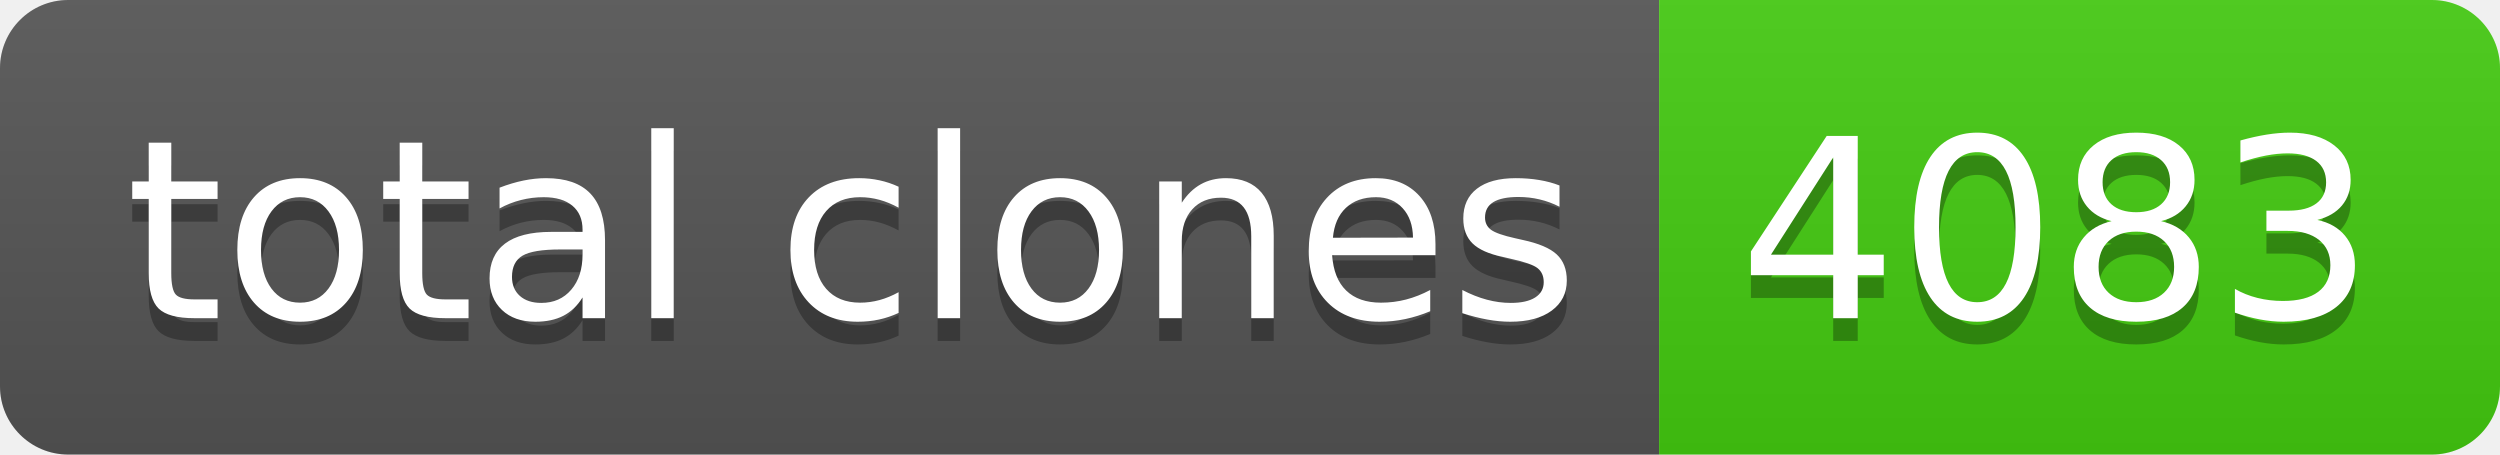
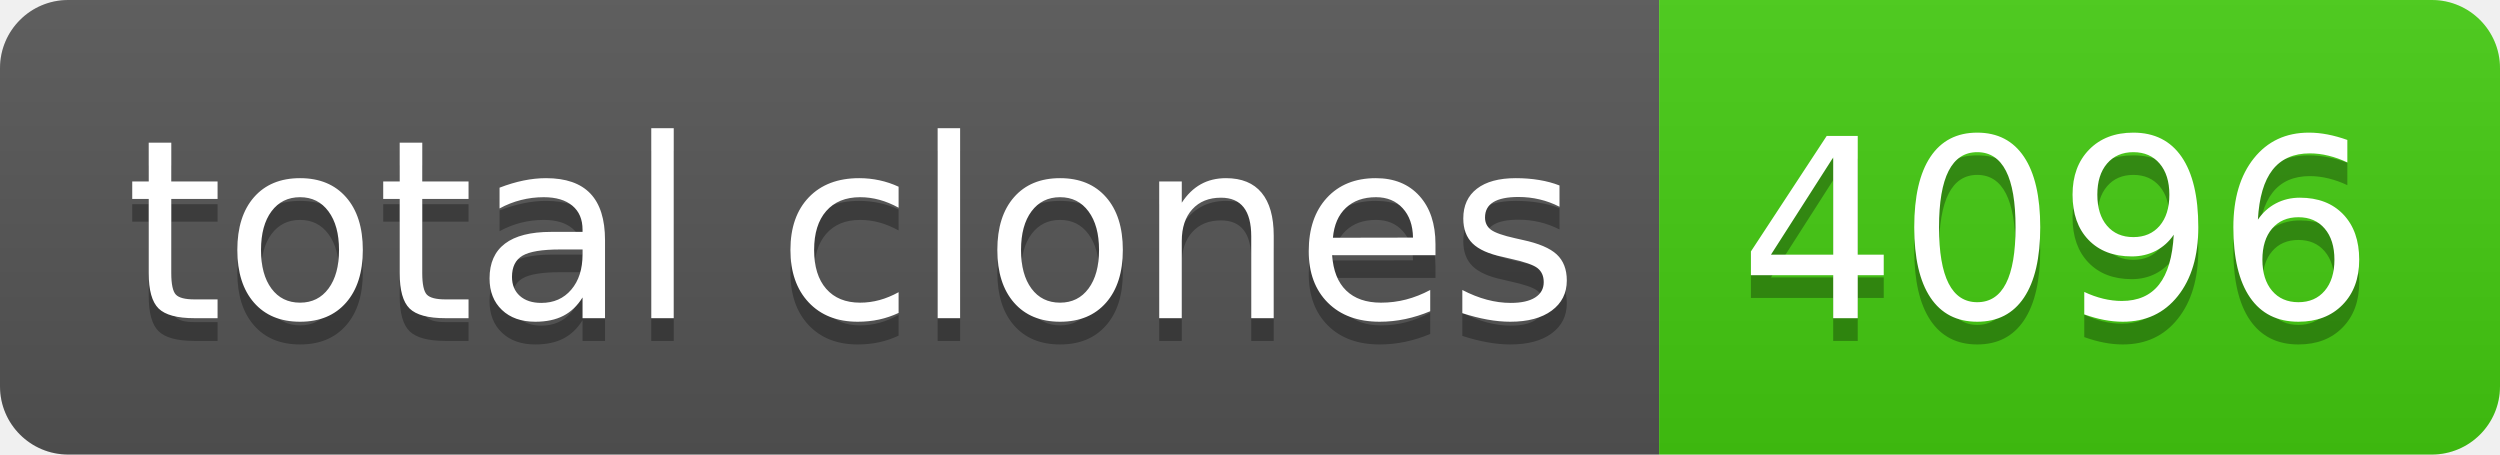
- <svg xmlns="http://www.w3.org/2000/svg" width="110" height="20" role="img" aria-label="total clones: 4083">
+ <svg xmlns="http://www.w3.org/2000/svg" width="110" height="20" role="img" aria-label="total clones: 4096">
  <linearGradient id="s" x2="0" y2="100%">
    <stop offset="0" stop-color="#bbb" stop-opacity=".1" />
    <stop offset="1" stop-opacity=".1" />
  </linearGradient>
  <clipPath id="r">
    <rect width="110" height="20" rx="3" fill="#fff" />
  </clipPath>
  <g clip-path="url(#r)">
    <rect width="73" height="20" fill="#555" />
    <rect x="73" width="37" height="20" fill="#4c1" />
    <rect width="110" height="20" fill="url(#s)" />
  </g>
  <g fill="#fff" text-anchor="middle" font-family="Verdana,Geneva,DejaVu Sans,sans-serif" text-rendering="geometricPrecision" font-size="110">
    <text aria-hidden="true" x="375" y="150" fill="#010101" fill-opacity=".3" transform="scale(.1)" textLength="630">total clones</text>
    <text x="375" y="140" transform="scale(.1)" fill="#fff" textLength="630">total clones</text>
-     <text aria-hidden="true" x="905" y="150" fill="#010101" fill-opacity=".3" transform="scale(.1)" textLength="270">4083</text>
-     <text x="905" y="140" transform="scale(.1)" fill="#fff" textLength="270">4083</text>
+     <text aria-hidden="true" x="905" y="150" fill="#010101" fill-opacity=".3" transform="scale(.1)" textLength="270">4096</text>
+     <text x="905" y="140" transform="scale(.1)" fill="#fff" textLength="270">4096</text>
  </g>
</svg>
